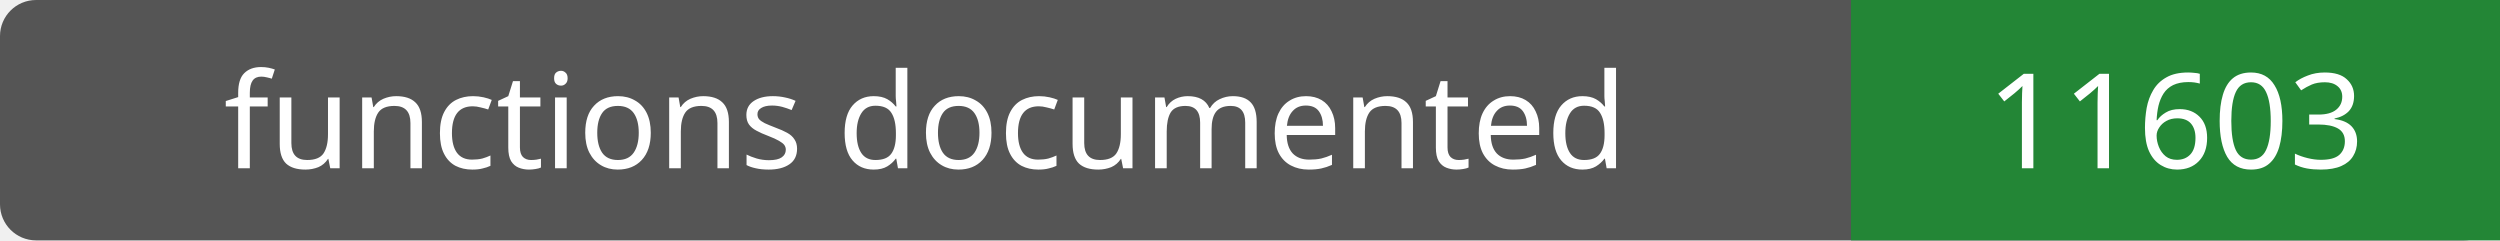
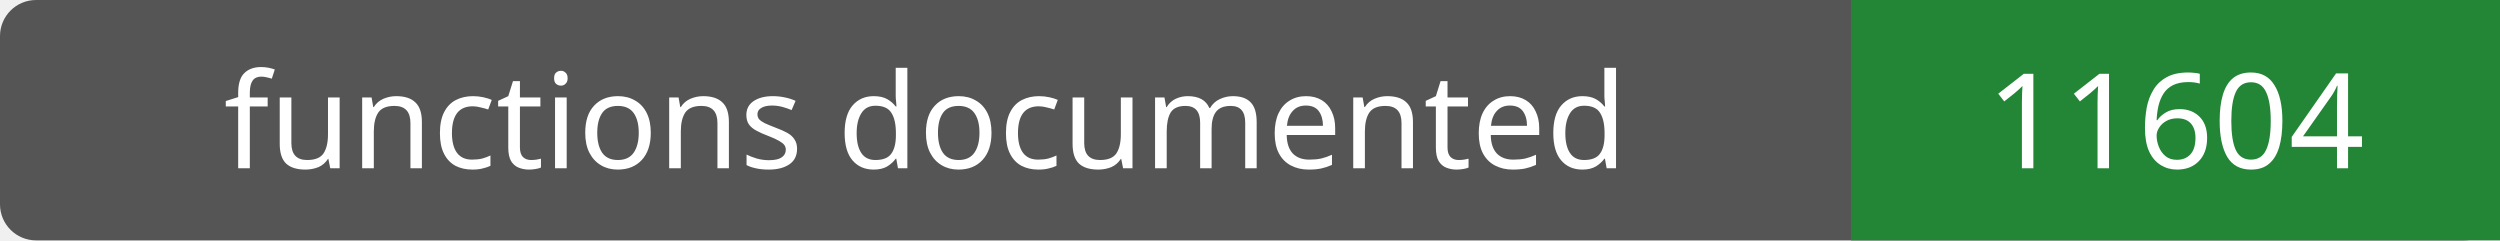
- <svg xmlns="http://www.w3.org/2000/svg" width="208" height="20" role="img" aria-label="functions documented: 11603">
+ <svg xmlns="http://www.w3.org/2000/svg" width="208" height="20" role="img" aria-label="functions documented: 11604">
  <rect width="208" height="20" rx="3" fill="#555" />
  <path fill="#238636" d="M154 0h54v20H154z" />
  <g fill="#fff" text-anchor="middle" font-family="Verdana,sans-serif" font-size="11">
    <text x="77.0" y="14">functions documented</text>
-     <text x="181.0" y="14">11603</text>
+     <text x="181.0" y="14">11604</text>
  </g>
</svg>
